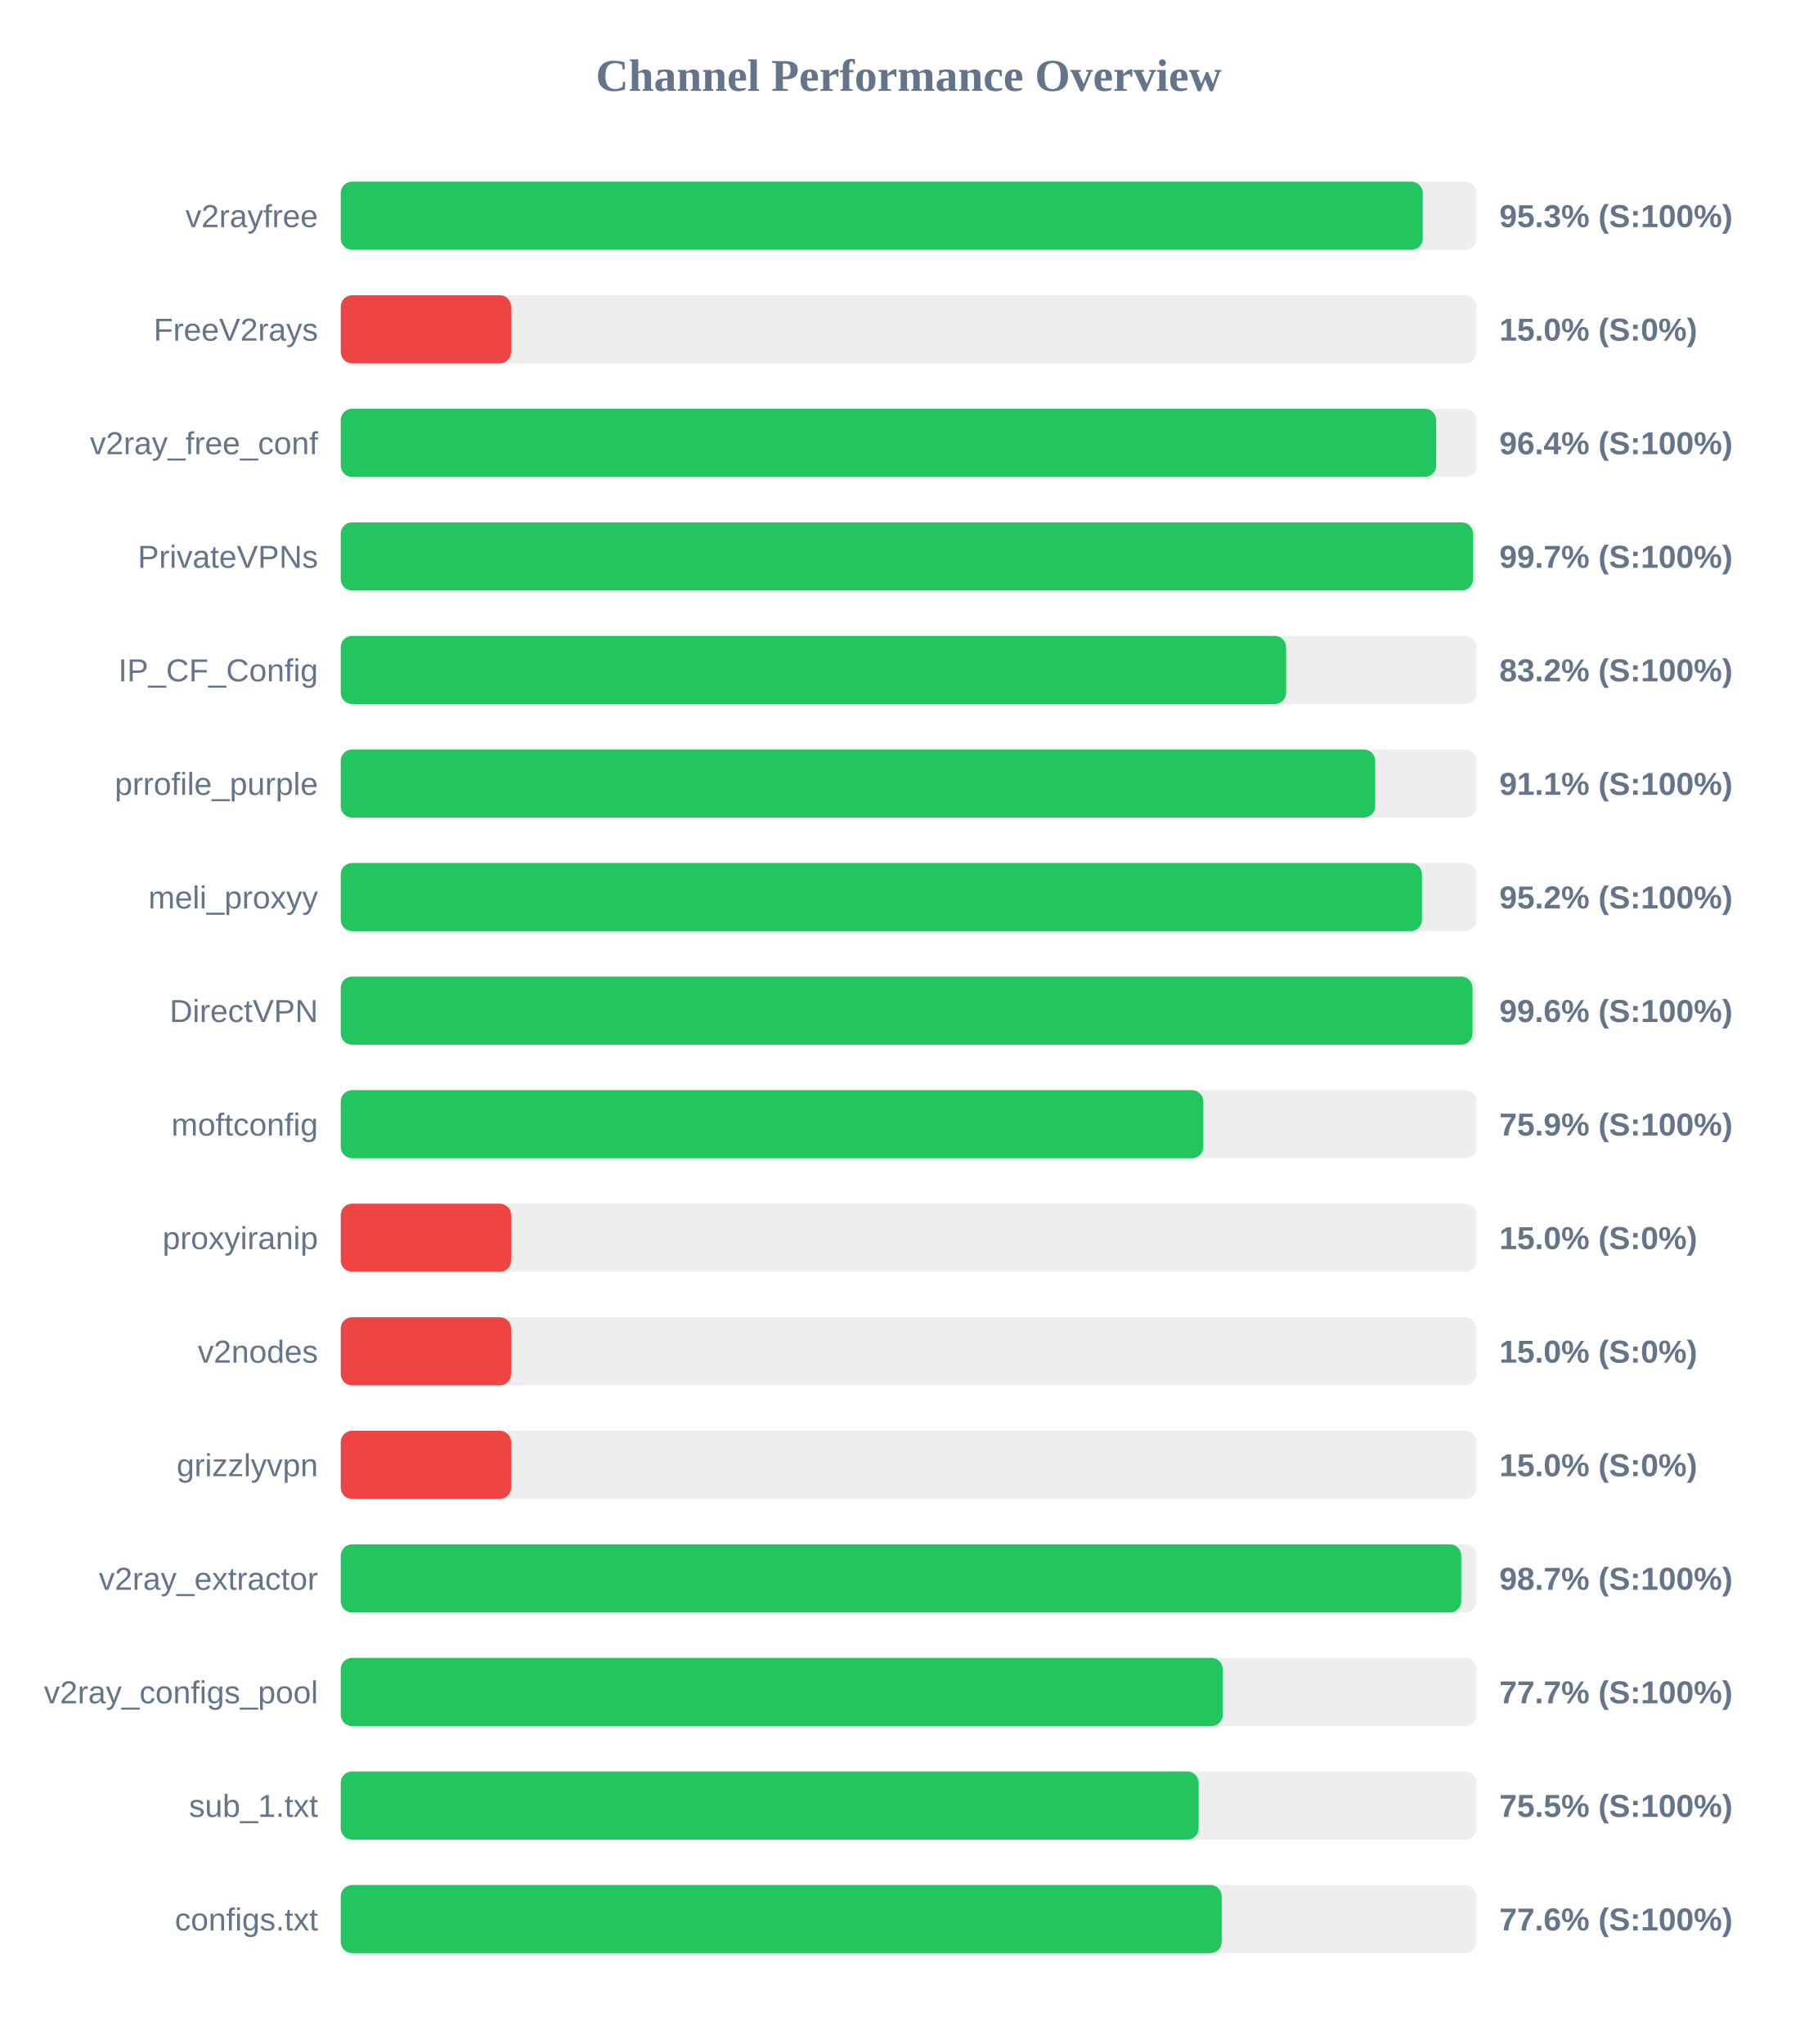
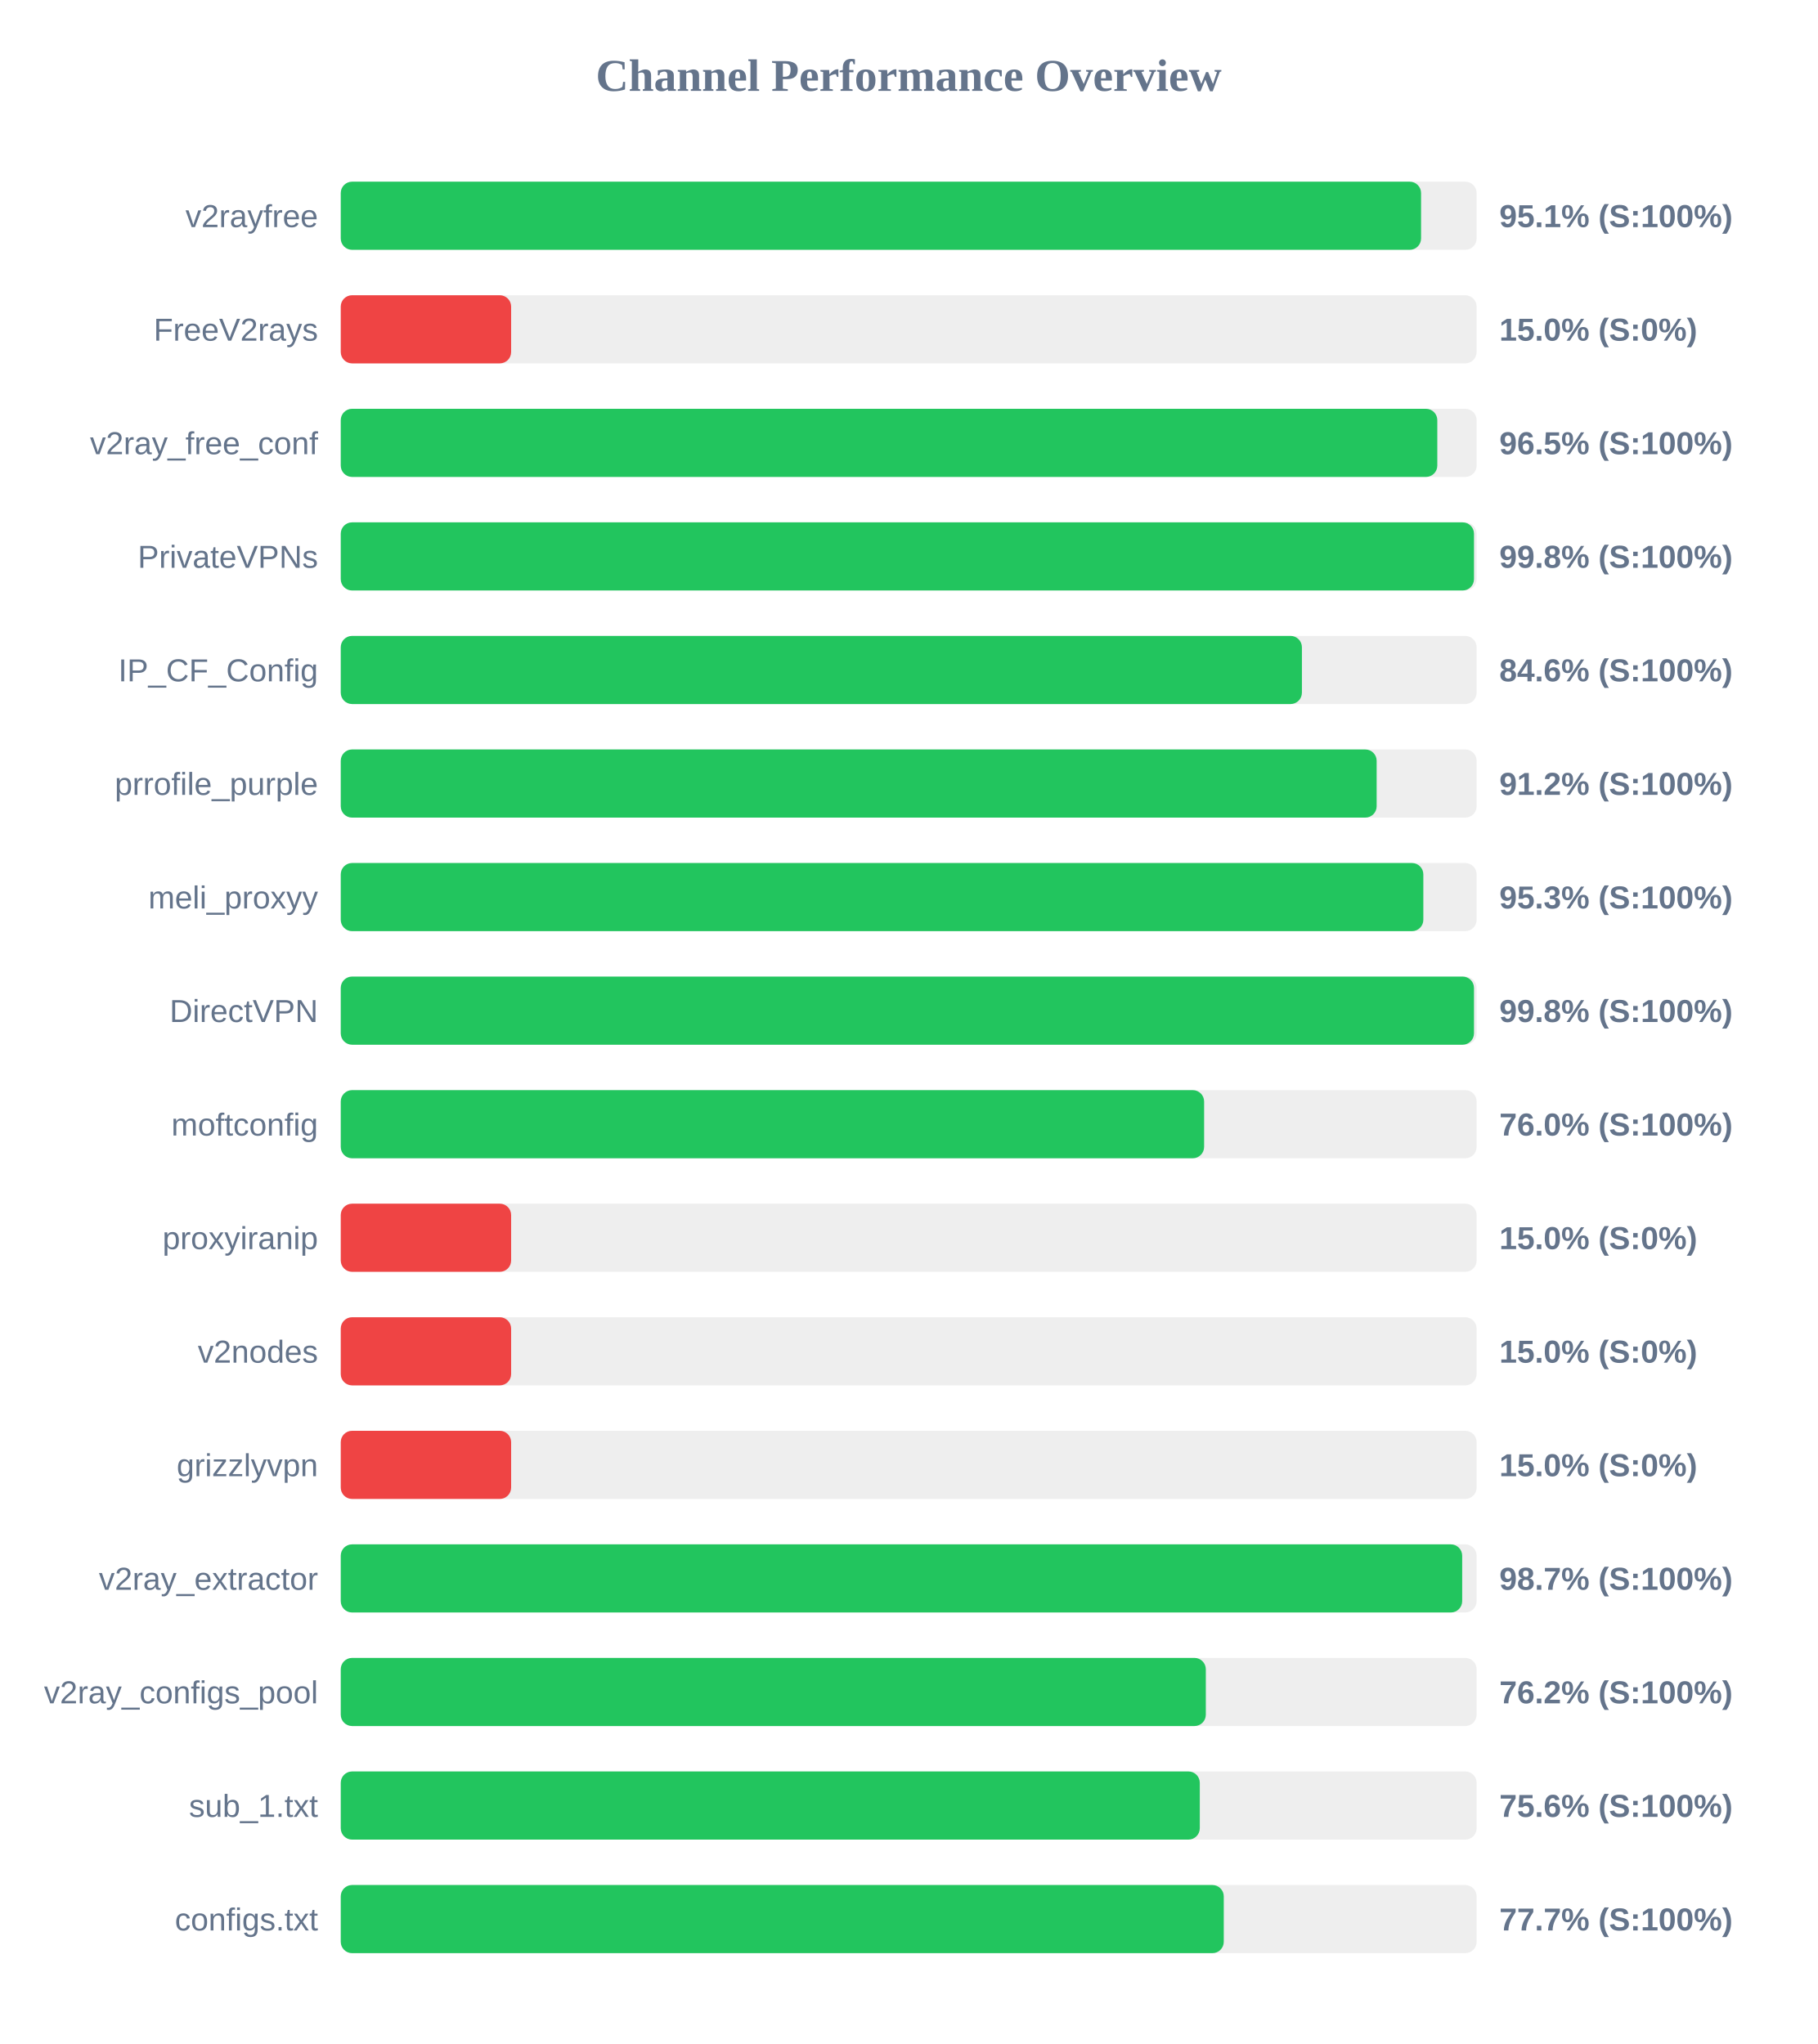
<svg xmlns="http://www.w3.org/2000/svg" width="800" height="900" version="1.1">
  <style>
        .row { font: 14px Arial; fill: #64748b; }
        .score { font: bold 14px Arial; fill: #64748b; }
    </style>
  <text x="400" y="40" text-anchor="middle" font-size="20px" font-weight="bold" fill="#64748b">Channel Performance Overview</text>
  <rect x="150" y="80" width="500" height="30" fill="#eee" rx="5" />
-   <rect x="150" y="80" width="476.3" height="30" fill="#22c55e" rx="5" />
+   <rect x="150" y="80" width="475.55" height="30" fill="#22c55e" rx="5" />
  <text x="140" y="100" text-anchor="end" class="row">v2rayfree</text>
-   <text x="660" y="100" text-anchor="start" class="score">95.3% (S:100%)</text>
+   <text x="660" y="100" text-anchor="start" class="score">95.1% (S:100%)</text>
  <rect x="150" y="130" width="500" height="30" fill="#eee" rx="5" />
  <rect x="150" y="130" width="75.0" height="30" fill="#ef4444" rx="5" />
  <text x="140" y="150" text-anchor="end" class="row">FreeV2rays</text>
  <text x="660" y="150" text-anchor="start" class="score">15.0% (S:0%)</text>
  <rect x="150" y="180" width="500" height="30" fill="#eee" rx="5" />
-   <rect x="150" y="180" width="482.2" height="30" fill="#22c55e" rx="5" />
+   <rect x="150" y="180" width="482.7" height="30" fill="#22c55e" rx="5" />
  <text x="140" y="200" text-anchor="end" class="row">v2ray_free_conf</text>
-   <text x="660" y="200" text-anchor="start" class="score">96.4% (S:100%)</text>
+   <text x="660" y="200" text-anchor="start" class="score">96.5% (S:100%)</text>
  <rect x="150" y="230" width="500" height="30" fill="#eee" rx="5" />
-   <rect x="150" y="230" width="498.45" height="30" fill="#22c55e" rx="5" />
+   <rect x="150" y="230" width="498.85" height="30" fill="#22c55e" rx="5" />
  <text x="140" y="250" text-anchor="end" class="row">PrivateVPNs</text>
-   <text x="660" y="250" text-anchor="start" class="score">99.7% (S:100%)</text>
+   <text x="660" y="250" text-anchor="start" class="score">99.8% (S:100%)</text>
  <rect x="150" y="280" width="500" height="30" fill="#eee" rx="5" />
-   <rect x="150" y="280" width="416.15" height="30" fill="#22c55e" rx="5" />
+   <rect x="150" y="280" width="423.1" height="30" fill="#22c55e" rx="5" />
  <text x="140" y="300" text-anchor="end" class="row">IP_CF_Config</text>
-   <text x="660" y="300" text-anchor="start" class="score">83.2% (S:100%)</text>
+   <text x="660" y="300" text-anchor="start" class="score">84.6% (S:100%)</text>
  <rect x="150" y="330" width="500" height="30" fill="#eee" rx="5" />
-   <rect x="150" y="330" width="455.35" height="30" fill="#22c55e" rx="5" />
+   <rect x="150" y="330" width="456.0" height="30" fill="#22c55e" rx="5" />
  <text x="140" y="350" text-anchor="end" class="row">prrofile_purple</text>
-   <text x="660" y="350" text-anchor="start" class="score">91.1% (S:100%)</text>
+   <text x="660" y="350" text-anchor="start" class="score">91.2% (S:100%)</text>
  <rect x="150" y="380" width="500" height="30" fill="#eee" rx="5" />
-   <rect x="150" y="380" width="475.95" height="30" fill="#22c55e" rx="5" />
+   <rect x="150" y="380" width="476.55" height="30" fill="#22c55e" rx="5" />
  <text x="140" y="400" text-anchor="end" class="row">meli_proxyy</text>
-   <text x="660" y="400" text-anchor="start" class="score">95.2% (S:100%)</text>
+   <text x="660" y="400" text-anchor="start" class="score">95.3% (S:100%)</text>
  <rect x="150" y="430" width="500" height="30" fill="#eee" rx="5" />
-   <rect x="150" y="430" width="498.2" height="30" fill="#22c55e" rx="5" />
+   <rect x="150" y="430" width="498.85" height="30" fill="#22c55e" rx="5" />
  <text x="140" y="450" text-anchor="end" class="row">DirectVPN</text>
-   <text x="660" y="450" text-anchor="start" class="score">99.6% (S:100%)</text>
+   <text x="660" y="450" text-anchor="start" class="score">99.8% (S:100%)</text>
  <rect x="150" y="480" width="500" height="30" fill="#eee" rx="5" />
-   <rect x="150" y="480" width="379.7" height="30" fill="#22c55e" rx="5" />
+   <rect x="150" y="480" width="380.05" height="30" fill="#22c55e" rx="5" />
  <text x="140" y="500" text-anchor="end" class="row">moftconfig</text>
-   <text x="660" y="500" text-anchor="start" class="score">75.9% (S:100%)</text>
+   <text x="660" y="500" text-anchor="start" class="score">76.0% (S:100%)</text>
  <rect x="150" y="530" width="500" height="30" fill="#eee" rx="5" />
  <rect x="150" y="530" width="75.0" height="30" fill="#ef4444" rx="5" />
  <text x="140" y="550" text-anchor="end" class="row">proxyiranip</text>
  <text x="660" y="550" text-anchor="start" class="score">15.0% (S:0%)</text>
  <rect x="150" y="580" width="500" height="30" fill="#eee" rx="5" />
  <rect x="150" y="580" width="75.0" height="30" fill="#ef4444" rx="5" />
  <text x="140" y="600" text-anchor="end" class="row">v2nodes</text>
  <text x="660" y="600" text-anchor="start" class="score">15.0% (S:0%)</text>
  <rect x="150" y="630" width="500" height="30" fill="#eee" rx="5" />
  <rect x="150" y="630" width="75.0" height="30" fill="#ef4444" rx="5" />
  <text x="140" y="650" text-anchor="end" class="row">grizzlyvpn</text>
  <text x="660" y="650" text-anchor="start" class="score">15.0% (S:0%)</text>
  <rect x="150" y="680" width="500" height="30" fill="#eee" rx="5" />
-   <rect x="150" y="680" width="493.25" height="30" fill="#22c55e" rx="5" />
+   <rect x="150" y="680" width="493.65" height="30" fill="#22c55e" rx="5" />
  <text x="140" y="700" text-anchor="end" class="row">v2ray_extractor</text>
  <text x="660" y="700" text-anchor="start" class="score">98.7% (S:100%)</text>
  <rect x="150" y="730" width="500" height="30" fill="#eee" rx="5" />
-   <rect x="150" y="730" width="388.25" height="30" fill="#22c55e" rx="5" />
+   <rect x="150" y="730" width="380.8" height="30" fill="#22c55e" rx="5" />
  <text x="140" y="750" text-anchor="end" class="row">v2ray_configs_pool</text>
-   <text x="660" y="750" text-anchor="start" class="score">77.7% (S:100%)</text>
+   <text x="660" y="750" text-anchor="start" class="score">76.2% (S:100%)</text>
  <rect x="150" y="780" width="500" height="30" fill="#eee" rx="5" />
-   <rect x="150" y="780" width="377.65" height="30" fill="#22c55e" rx="5" />
+   <rect x="150" y="780" width="378.15" height="30" fill="#22c55e" rx="5" />
  <text x="140" y="800" text-anchor="end" class="row">sub_1.txt</text>
-   <text x="660" y="800" text-anchor="start" class="score">75.5% (S:100%)</text>
+   <text x="660" y="800" text-anchor="start" class="score">75.6% (S:100%)</text>
  <rect x="150" y="830" width="500" height="30" fill="#eee" rx="5" />
-   <rect x="150" y="830" width="387.8" height="30" fill="#22c55e" rx="5" />
+   <rect x="150" y="830" width="388.7" height="30" fill="#22c55e" rx="5" />
  <text x="140" y="850" text-anchor="end" class="row">configs.txt</text>
-   <text x="660" y="850" text-anchor="start" class="score">77.6% (S:100%)</text>
+   <text x="660" y="850" text-anchor="start" class="score">77.7% (S:100%)</text>
</svg>
